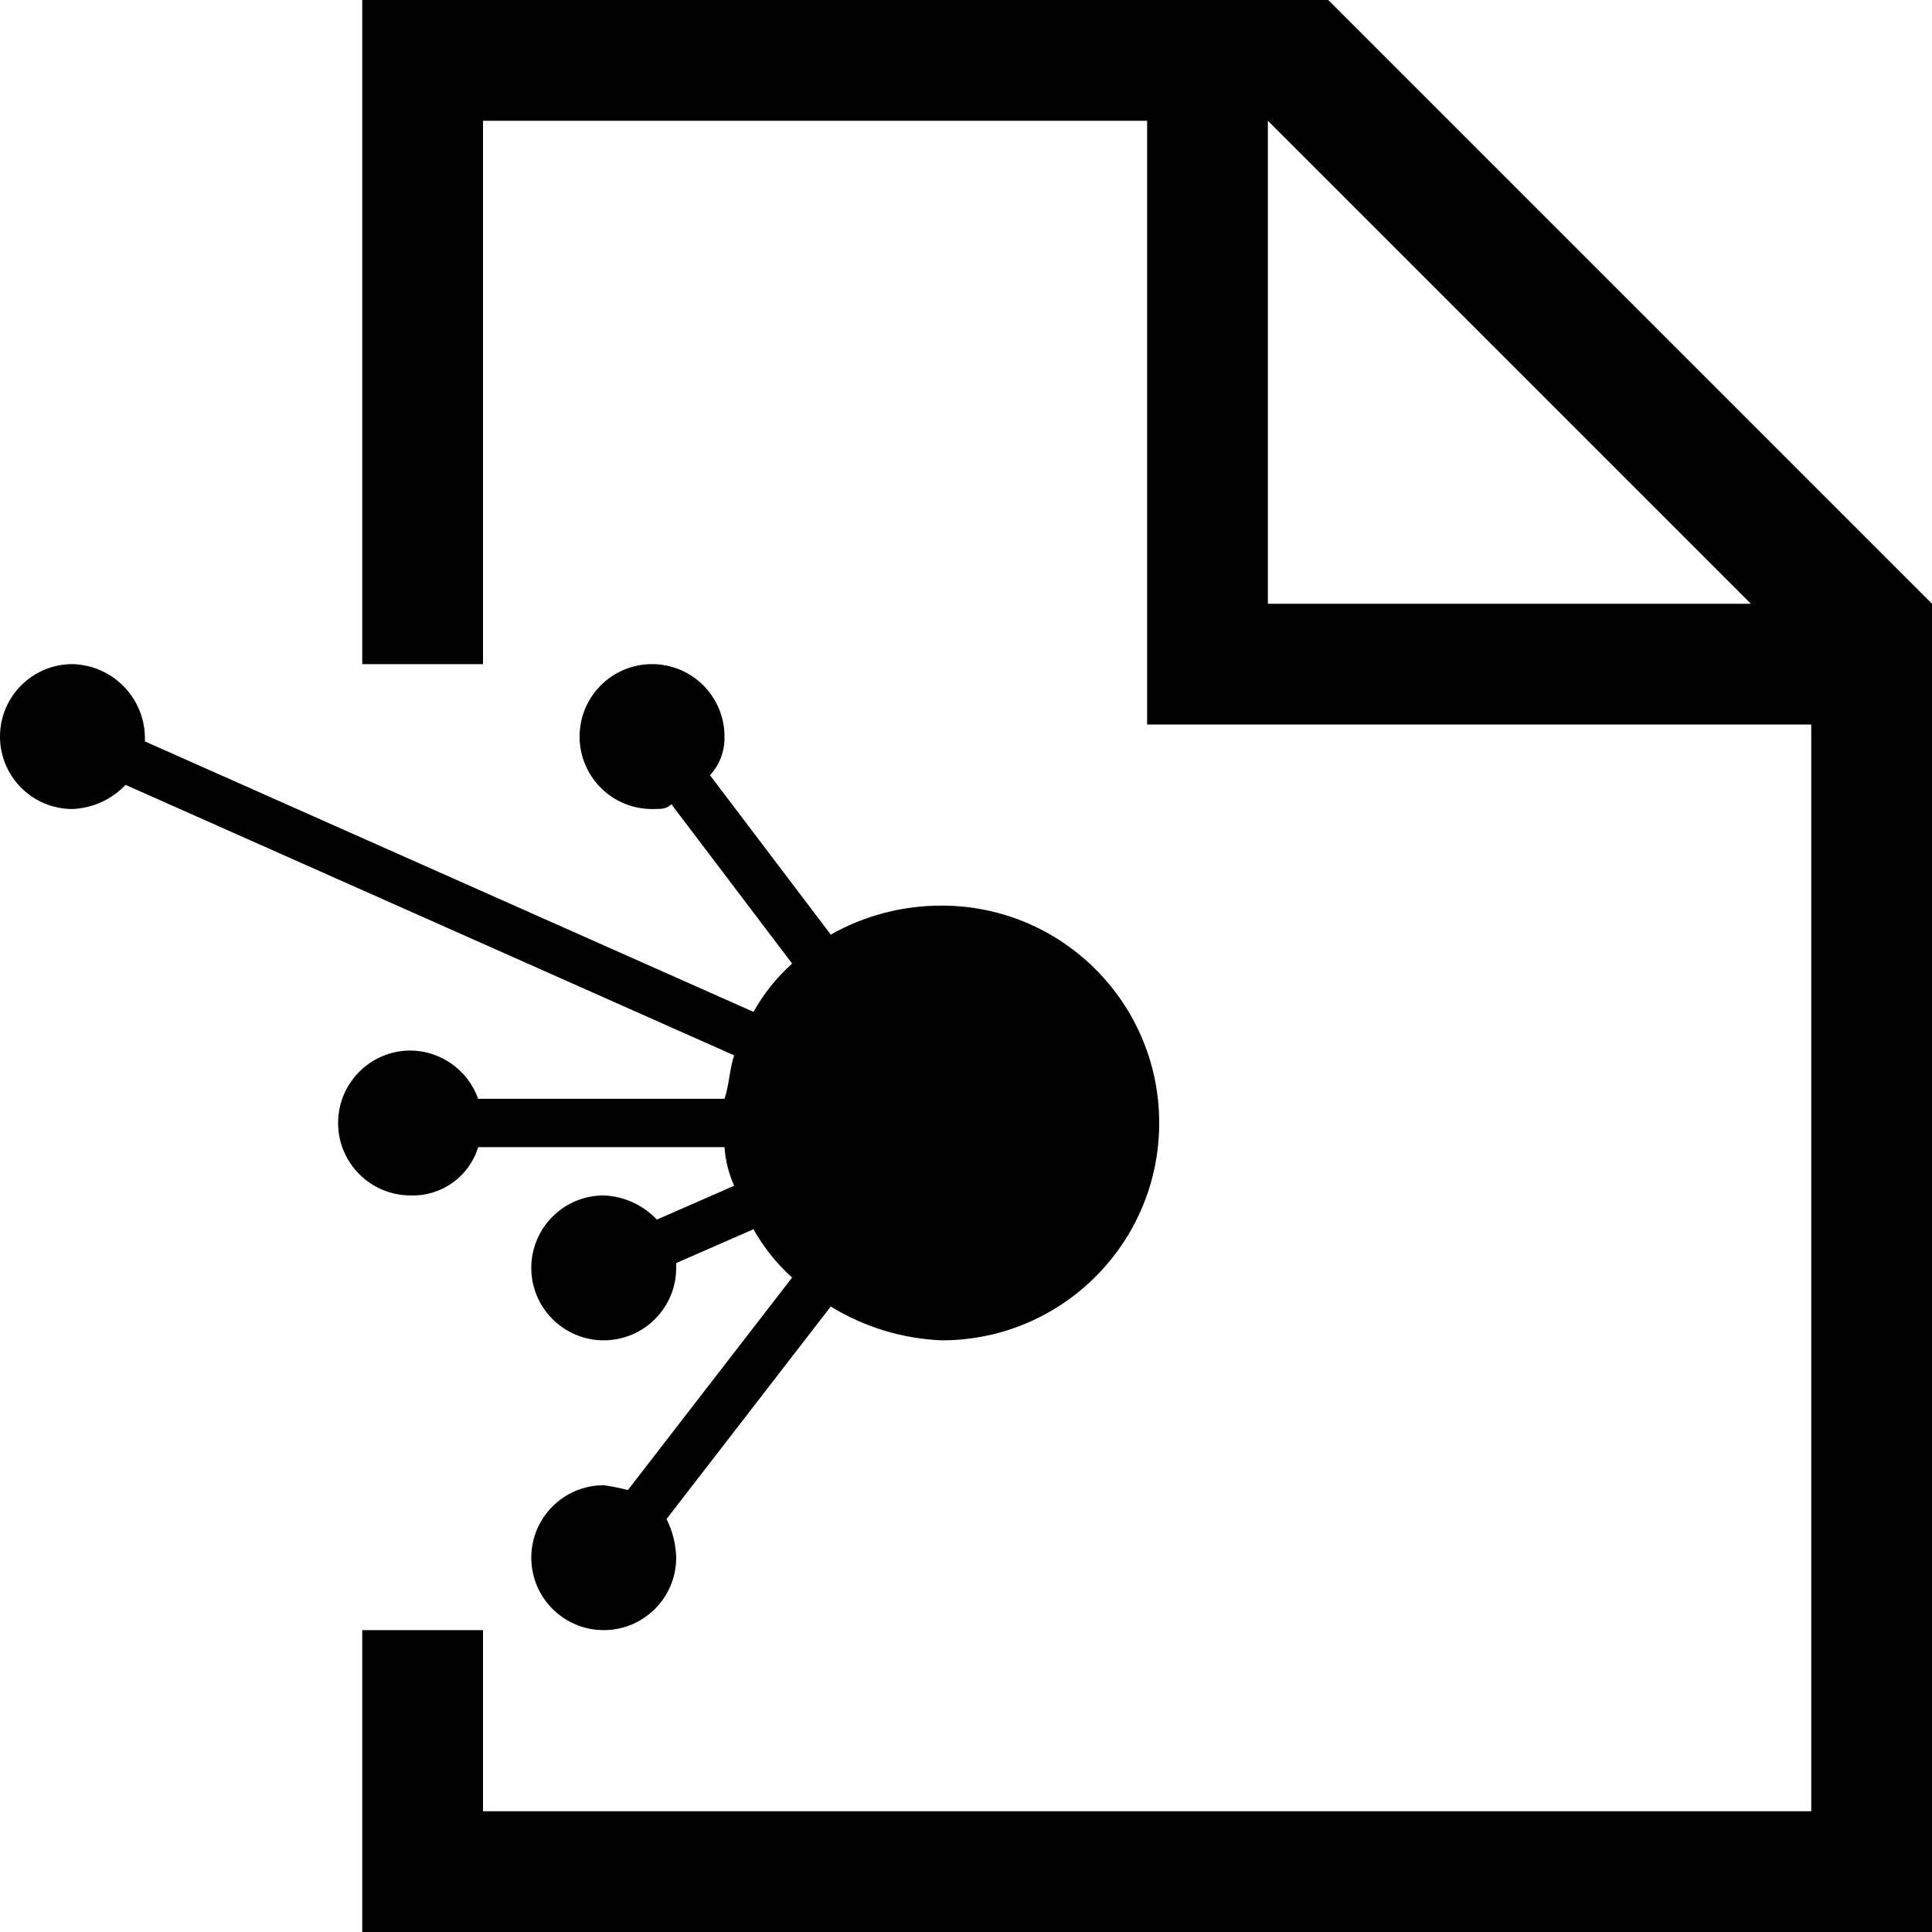
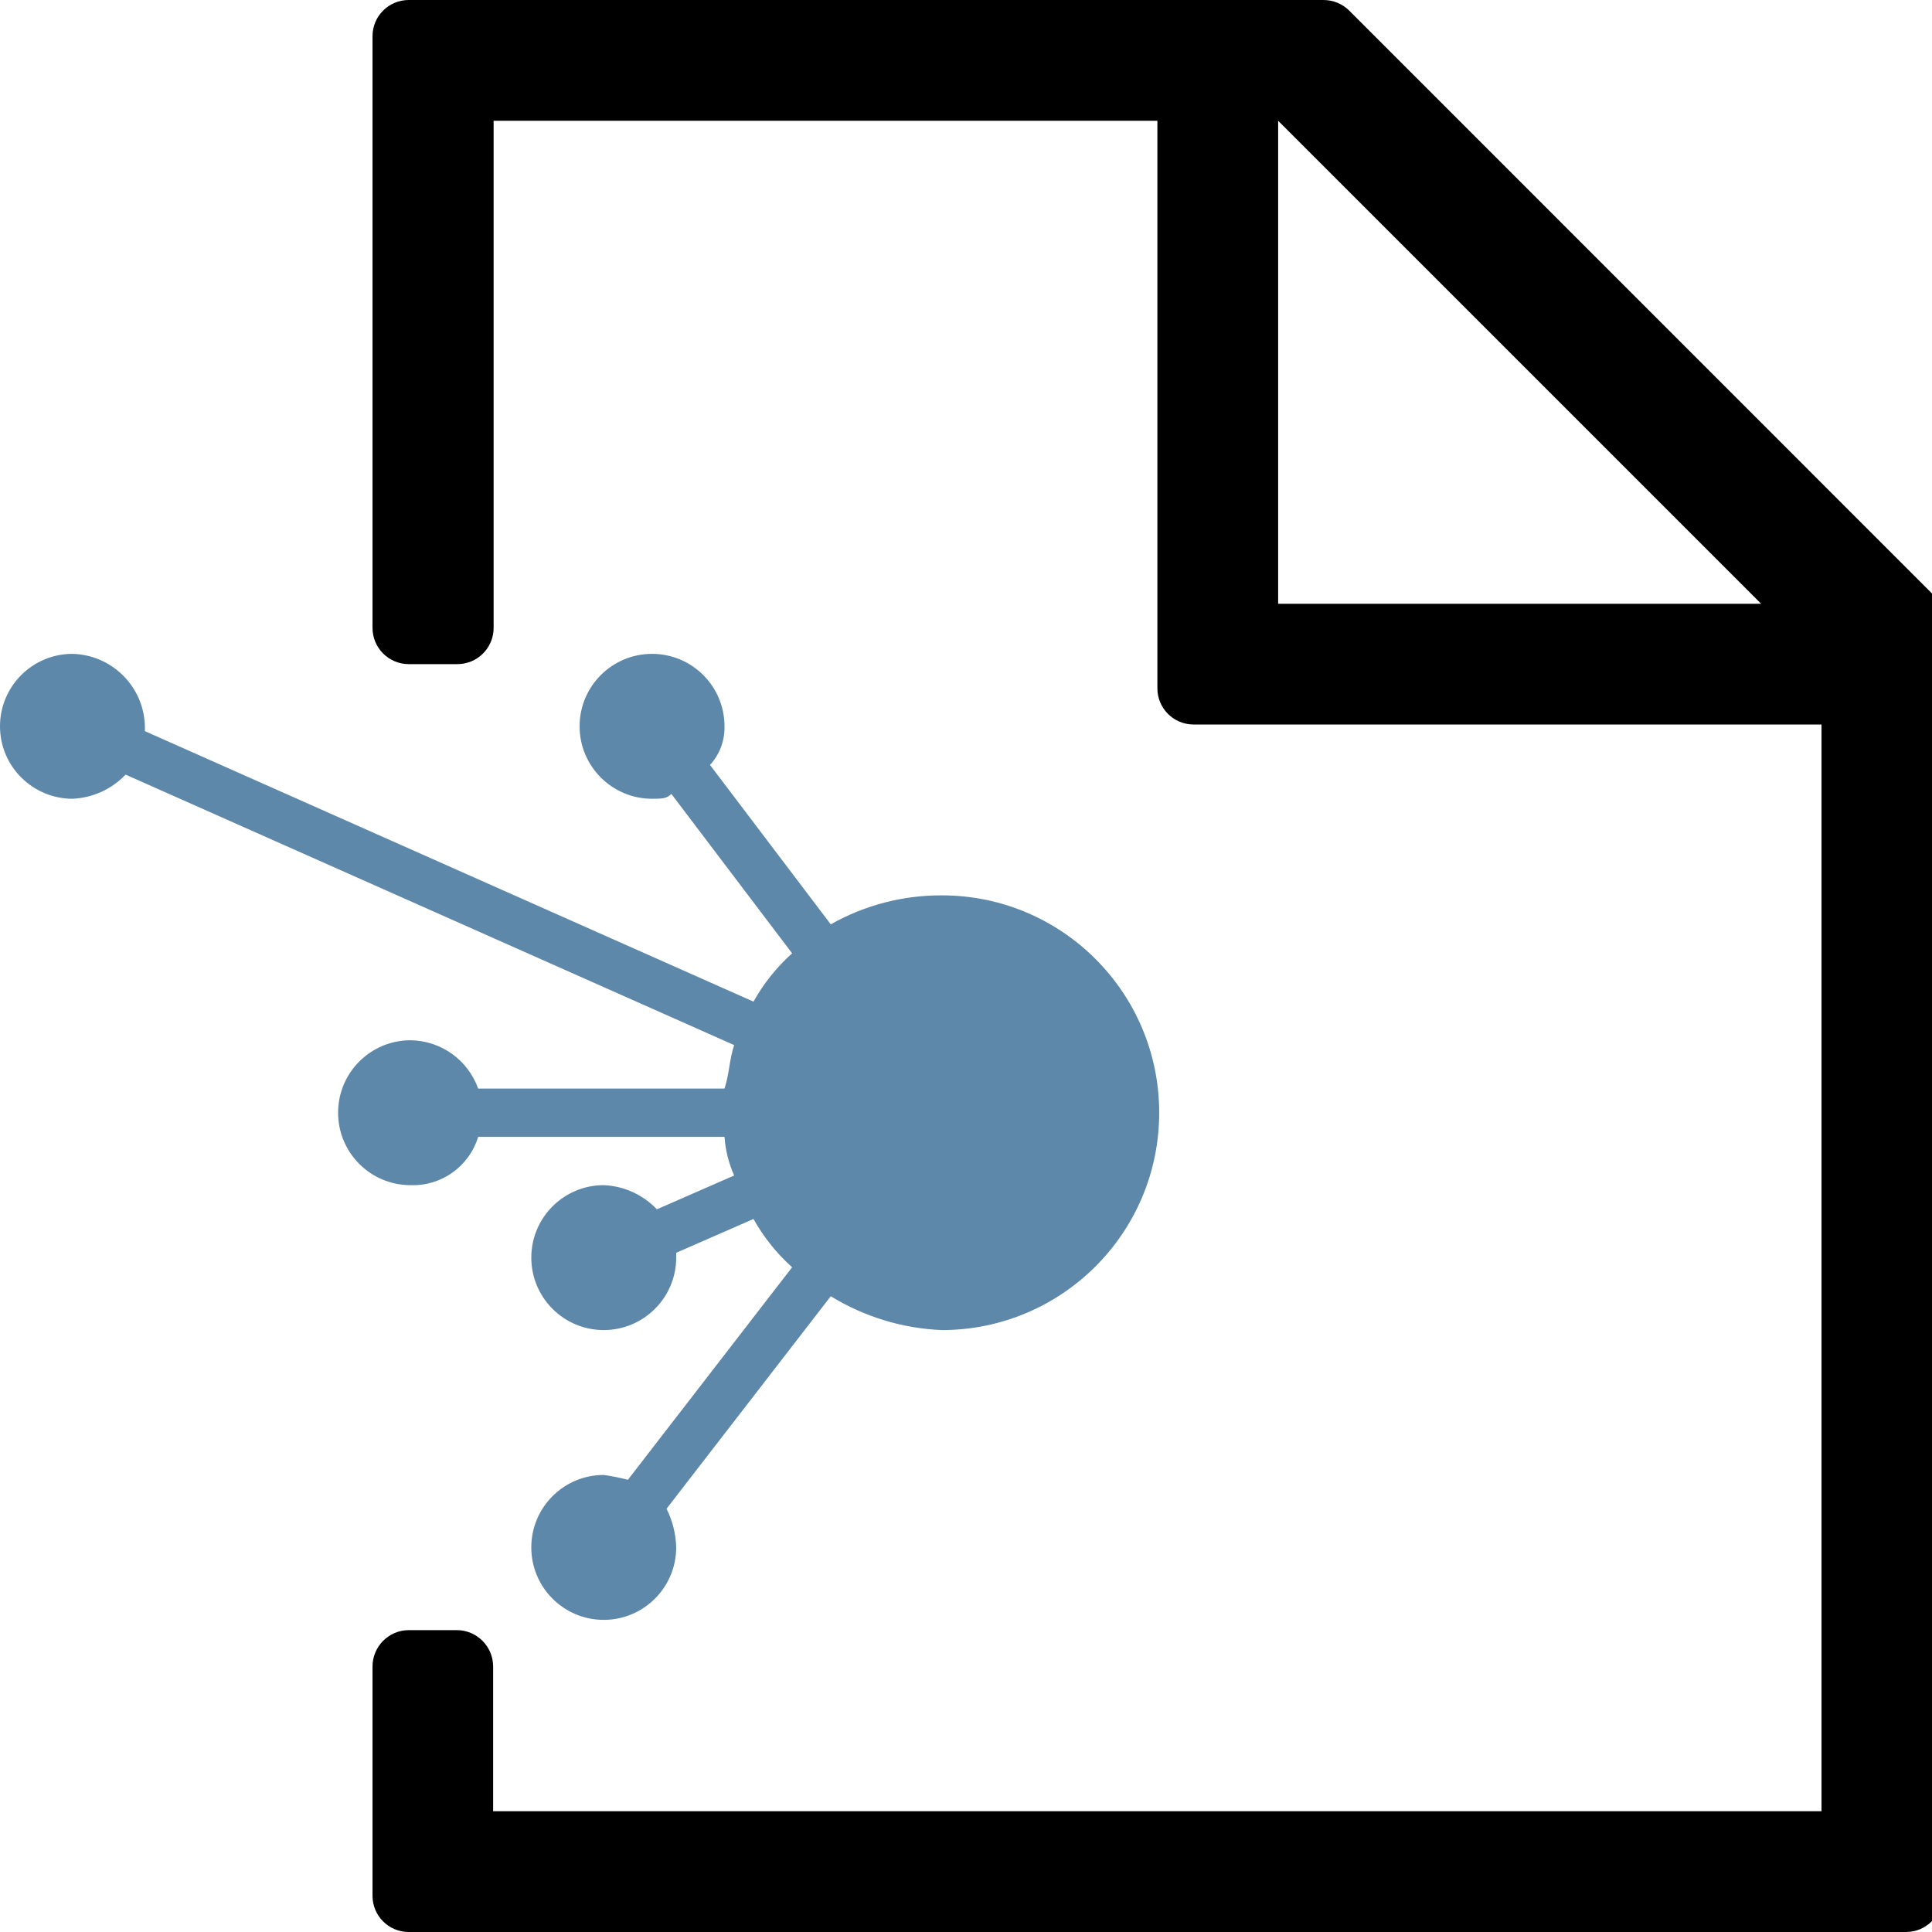
- <svg xmlns="http://www.w3.org/2000/svg" viewBox="0 0 32 32">
-   <path class="ti-file" d="M12.16 17.48c-.08.24-.08.48-.16.72H7.92a1.203 1.203 0 0 0-1.12-.8 1.2 1.2 0 0 0 0 2.4 1.13 1.13 0 0 0 1.12-.8H12a1.883 1.883 0 0 0 .16.64l-1.28.56a1.285 1.285 0 0 0-.88-.4 1.2 1.2 0 1 0 1.2 1.2v-.08l1.28-.56a3.132 3.132 0 0 0 .64.8l-2.72 3.52a3.465 3.465 0 0 0-.4-.08 1.2 1.2 0 1 0 1.2 1.2 1.507 1.507 0 0 0-.16-.64l2.72-3.52a3.805 3.805 0 0 0 1.84.56 3.6 3.6 0 0 0 0-7.2 3.716 3.716 0 0 0-1.84.48l-2-2.64a.908.908 0 0 0 .24-.64 1.2 1.2 0 1 0-1.2 1.2c.16 0 .24 0 .32-.08l2 2.64a3.132 3.132 0 0 0-.64.8L2.4 12.28v-.08A1.23 1.23 0 0 0 1.2 11a1.2 1.2 0 0 0 0 2.4 1.285 1.285 0 0 0 .88-.4z" />
-   <path class="ti-file-connect-o-badge" d="M22 0H6v11h2V2h11v10h11v18H8v-3H6v5h26V10zm-1 10V2l8 8z" />
+ <svg xmlns="http://www.w3.org/2000/svg" viewBox="0 0 16 16">
+   <g fill="none" fill-rule="evenodd">
+     <path fill="#5D88AA" d="M6.08,8.655 C6.04,8.775 6.04,8.895 6,9.015 L3.96,9.015 C3.875,8.778 3.652,8.618 3.4,8.615 C3.068,8.615 2.8,8.884 2.8,9.215 C2.8,9.547 3.069,9.815 3.4,9.815 C3.656,9.824 3.885,9.66 3.96,9.415 L6,9.415 C6.008,9.526 6.035,9.634 6.08,9.735 L5.44,10.015 C5.325,9.894 5.167,9.822 5,9.815 C4.668,9.815 4.4,10.084 4.4,10.415 C4.4,10.746 4.668,11.015 5,11.015 C5.331,11.015 5.6,10.746 5.6,10.415 L5.6,10.375 L6.24,10.095 C6.324,10.245 6.432,10.38 6.56,10.495 L5.2,12.255 C5.134,12.238 5.067,12.224 5,12.215 C4.668,12.215 4.4,12.484 4.4,12.815 C4.4,13.146 4.668,13.415 5,13.415 C5.331,13.415 5.6,13.146 5.6,12.815 C5.597,12.704 5.57,12.594 5.52,12.495 L6.88,10.735 C7.158,10.905 7.475,11.002 7.8,11.015 C8.794,11.015 9.6,10.209 9.6,9.215 C9.6,8.221 8.794,7.415 7.8,7.415 C7.477,7.414 7.161,7.496 6.88,7.655 L5.88,6.335 C5.96,6.248 6.003,6.133 6,6.015 C6,5.683 5.731,5.415 5.4,5.415 C5.069,5.415 4.8,5.683 4.8,6.015 C4.8,6.346 5.069,6.615 5.4,6.615 C5.48,6.615 5.52,6.615 5.56,6.575 L6.56,7.895 C6.432,8.01 6.324,8.145 6.24,8.295 L1.2,6.055 L1.2,6.015 C1.192,5.687 0.928,5.423 0.6,5.415 C0.268,5.415 -0,5.684 -0,6.015 C-0,6.346 0.269,6.614 0.6,6.615 C0.767,6.608 0.925,6.536 1.04,6.415 L6.08,8.655 Z" />
+     <path fill="#000" d="M10.585,5 L10.585,1 L14.585,5 L10.585,5 Z M10.96,0 L3.385,0 C3.219,0 3.085,0.134 3.085,0.3 L3.085,5.2 C3.085,5.365 3.219,5.5 3.385,5.5 L3.788,5.5 C3.954,5.5 4.088,5.365 4.088,5.2 L4.088,1 L9.585,1 L9.585,5.7 C9.585,5.866 9.719,6 9.885,6 L15.085,6 L15.085,15 L4.084,15 L4.084,13.802 C4.084,13.635 3.949,13.5 3.782,13.5 L3.386,13.5 C3.22,13.5 3.085,13.635 3.085,13.802 L3.085,15.7 C3.085,15.866 3.219,16 3.385,16 L15.785,16 C15.951,16 16.085,15.866 16.085,15.7 L16.085,5.124 C16.085,5.044 16.053,4.968 15.997,4.912 L11.173,0.087 C11.116,0.031 11.04,0 10.96,0 Z" />
+   </g>
</svg>
